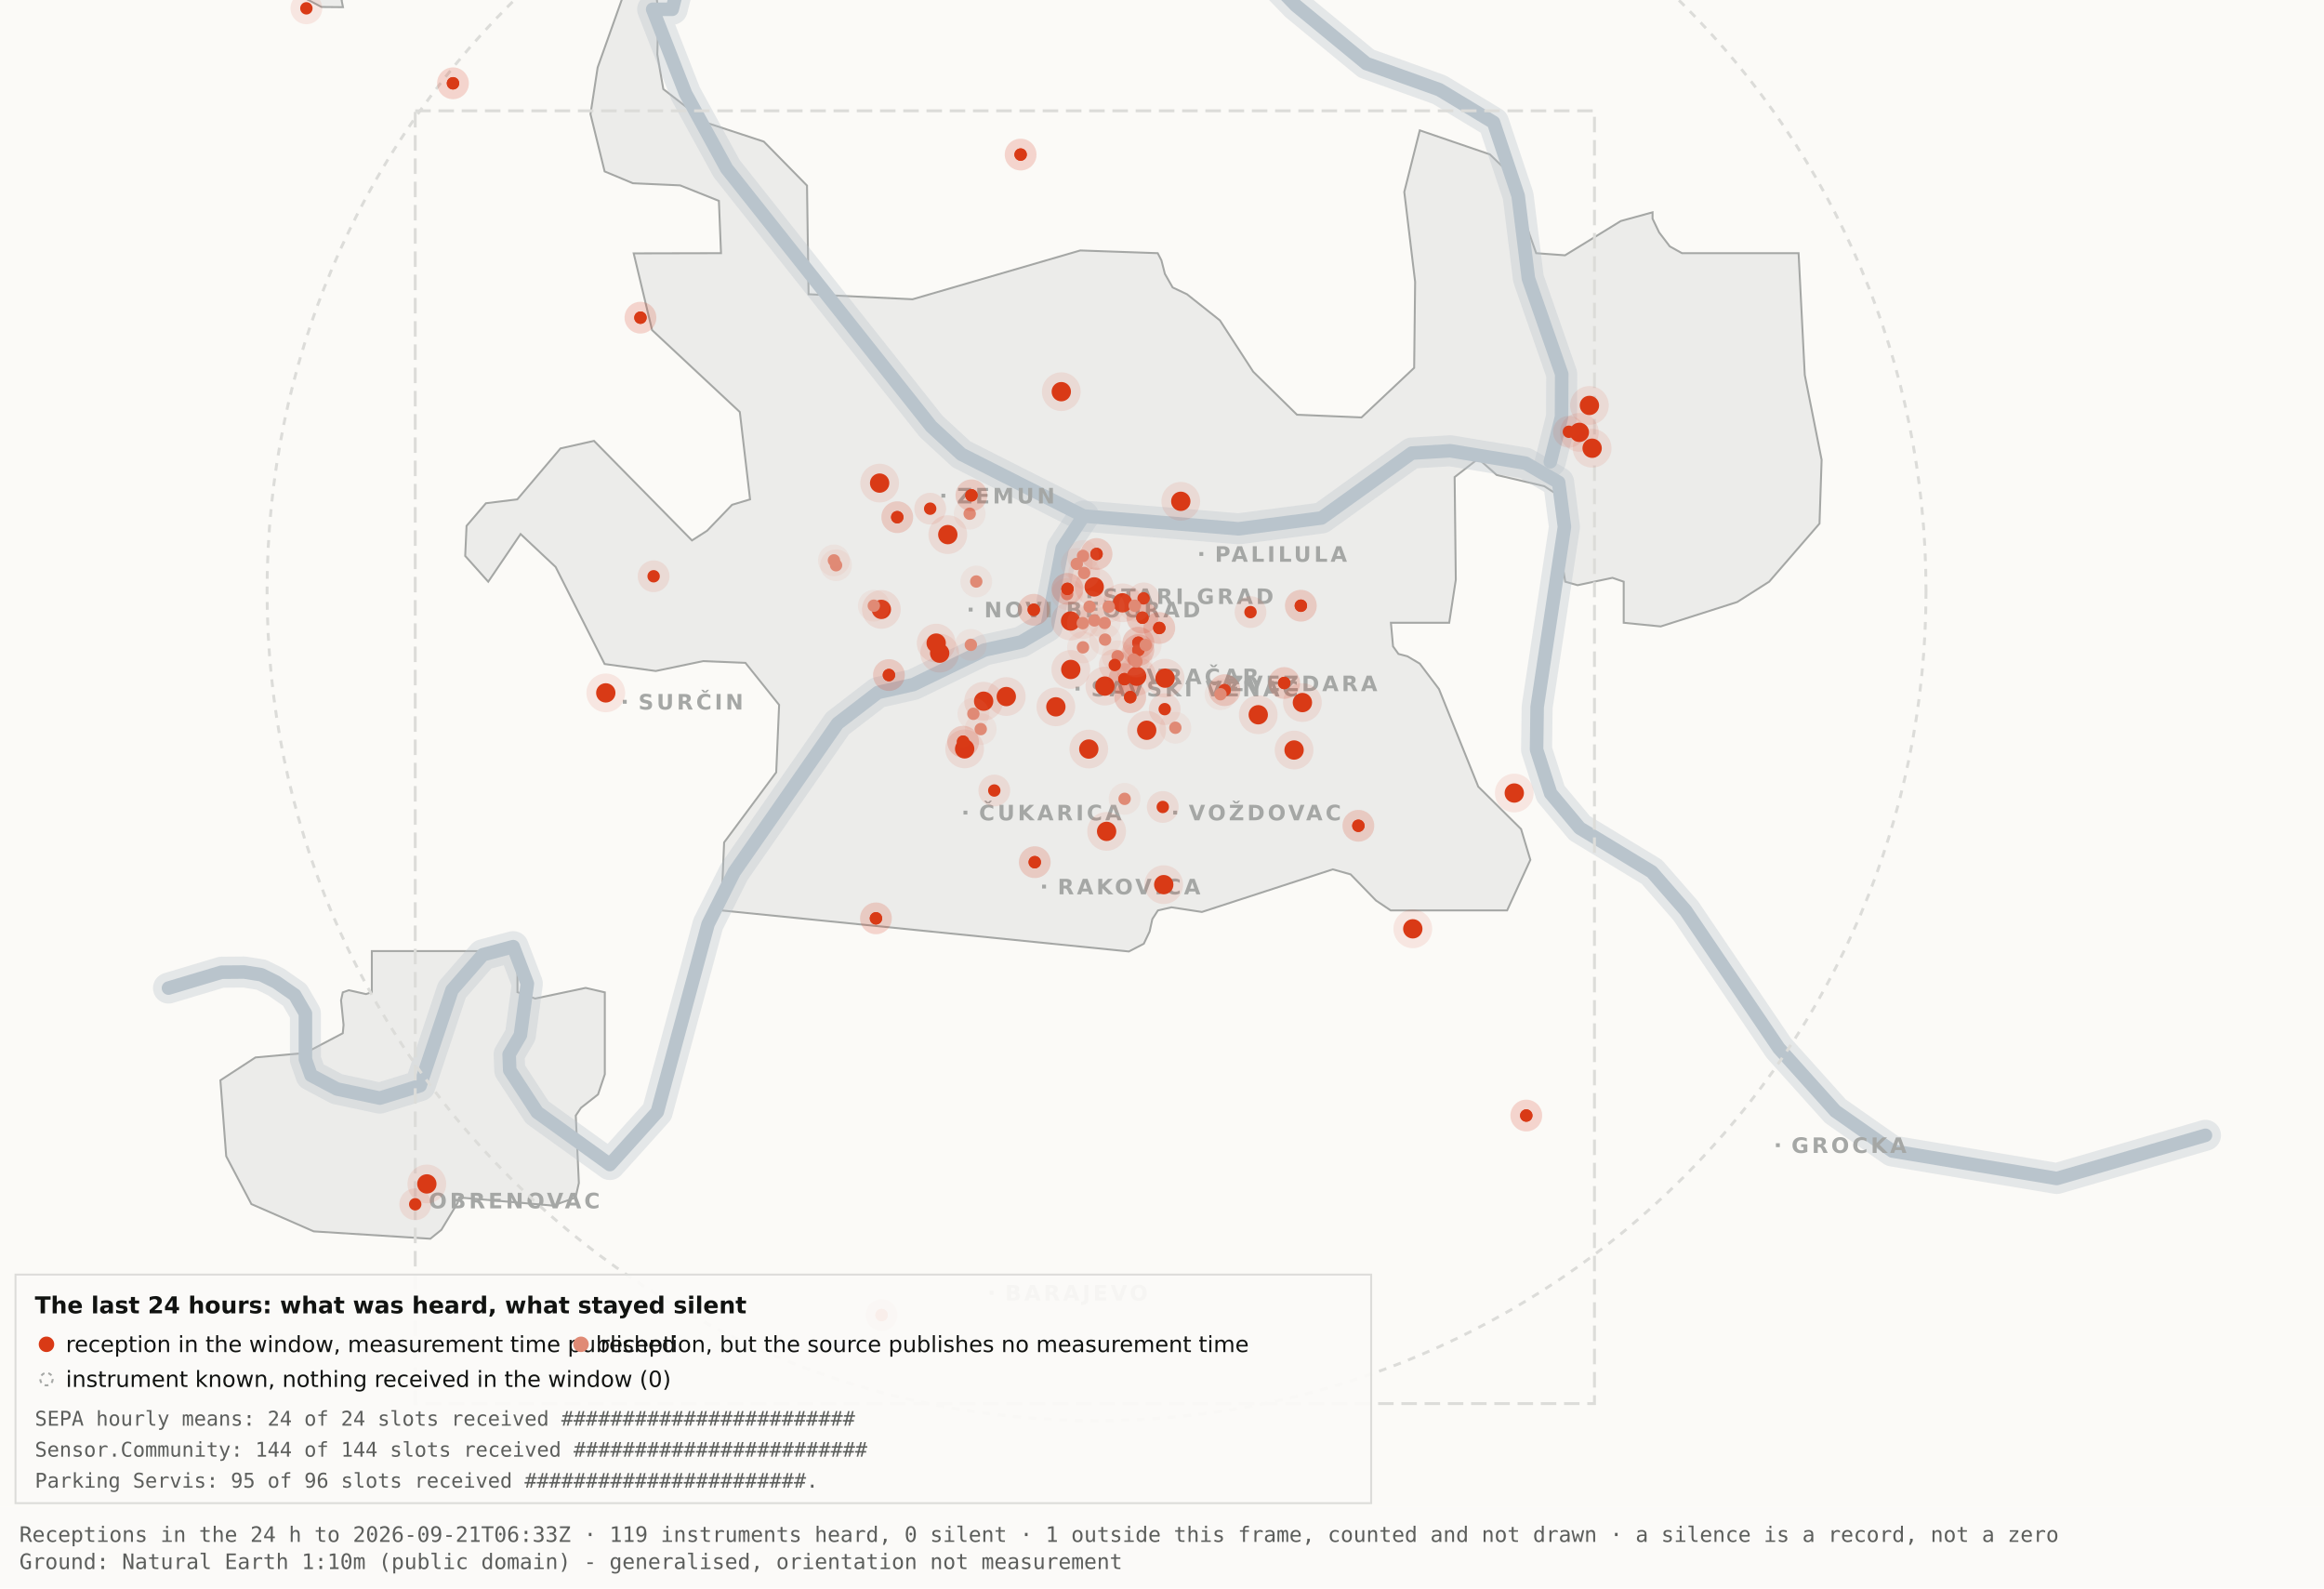
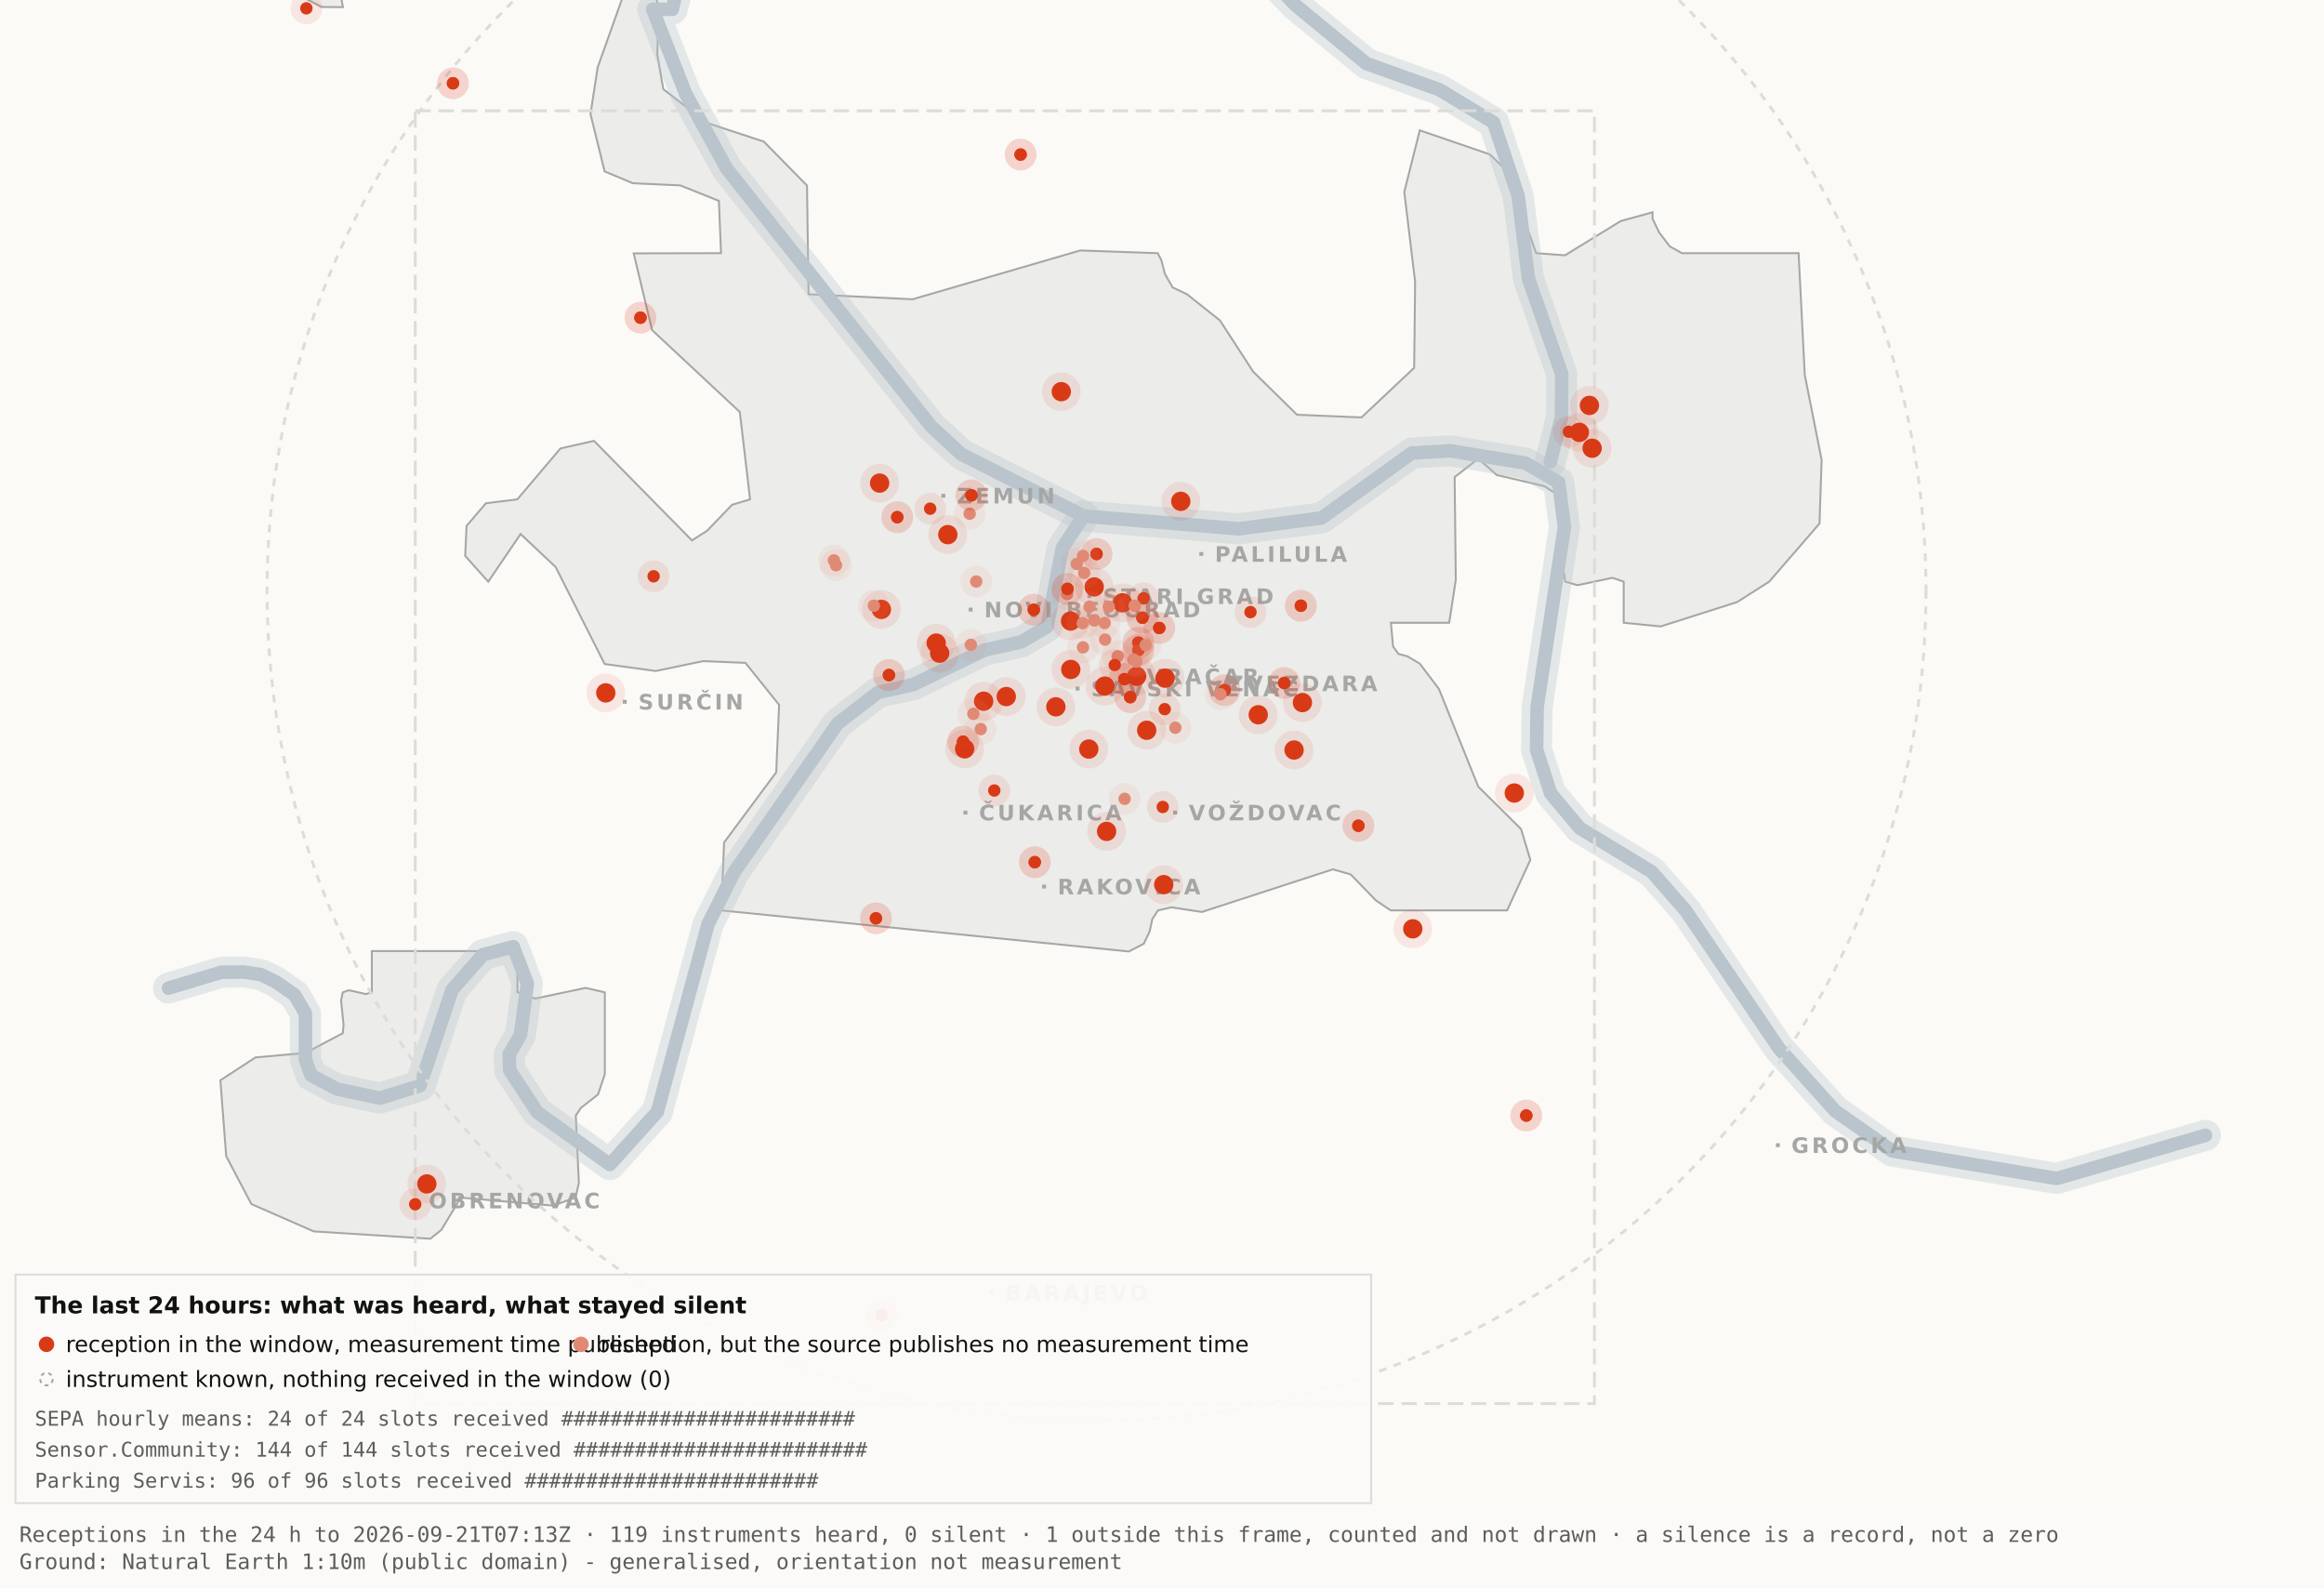
<svg xmlns="http://www.w3.org/2000/svg" viewBox="0 0 1200 820" width="1200" height="820" role="img" aria-label="Map 3 - The last 24 hours">
  <rect x="0" y="0" width="1200" height="820" fill="#fbfaf7" />
  <path d="M192.0,-34.8 L192.1,-17.6 L189.5,-19.9 L182.4,-10.7 L176.4,0.2 L177.1,3.7 L166.0,3.6 L138.0,-11.3 L131.8,-17.6 L130.3,-34.7 L134.1,-45.9 L158.3,-76.4 L166.7,-82.3 L177.1,-81.2 L183.0,-72.1 L192.0,-34.8 Z" fill="#ececea" stroke="#a5a7a5" stroke-width="1" fill-rule="evenodd" />
  <path d="M417.5,151.9 L471.2,154.5 L557.8,129.3 L597.8,130.7 L599.7,134.4 L601.5,141.4 L605.5,148.4 L612.9,151.9 L629.9,165.4 L647.1,191.9 L669.7,214.1 L703.0,215.5 L730.2,189.9 L730.7,145.5 L725.1,99.1 L733.1,67.3 L769.3,79.7 L778.2,88.3 L793.2,130.7 L808.1,131.8 L836.9,114.1 L853.3,109.6 L853.3,112.9 L856.7,120.0 L862.2,127.2 L868.5,130.7 L928.7,130.7 L931.9,193.6 L940.6,237.4 L939.5,270.3 L913.5,300.3 L897.0,310.8 L857.5,323.4 L838.4,321.5 L838.4,300.3 L832.6,298.3 L814.6,302.1 L808.2,300.3 L806.9,292.0 L809.7,266.1 L808.2,258.0 L797.4,251.0 L772.8,245.2 L763.3,236.8 L751.1,246.3 L751.7,299.3 L748.3,321.5 L718.2,321.5 L719.3,333.7 L722.1,337.6 L726.7,338.8 L733.1,342.6 L743.0,355.7 L763.3,406.1 L785.4,428.0 L790.2,443.9 L778.2,470.0 L718.1,470.0 L710.5,464.9 L697.4,451.4 L688.2,448.8 L620.6,470.8 L604.9,468.4 L597.9,470.0 L595.0,474.5 L593.6,480.9 L590.6,487.2 L582.9,491.2 L372.4,470.0 L373.9,434.9 L400.8,398.7 L402.3,363.9 L384.9,342.2 L363.1,341.3 L338.6,346.4 L312.2,342.8 L286.9,292.7 L268.8,275.7 L252.1,300.3 L240.2,287.0 L240.9,271.5 L250.9,259.8 L267.1,257.8 L289.4,231.5 L306.7,227.6 L357.3,279.0 L365.1,274.0 L378.0,260.6 L387.3,257.8 L382.0,212.7 L336.7,170.4 L327.2,130.8 L372.3,130.7 L371.2,103.7 L351.2,95.7 L326.8,94.6 L312.2,88.5 L304.9,58.9 L308.6,34.8 L327.3,-17.7 L337.9,-11.0 L340.0,6.7 L339.4,28.1 L342.5,46.0 L364.9,63.4 L394.4,73.1 L416.7,95.8 L417.5,151.9 Z" fill="#ececea" stroke="#a5a7a5" stroke-width="1" fill-rule="evenodd" />
  <path d="M267.2,512.2 L276.3,515.5 L302.4,510.0 L312.3,512.3 L312.3,554.6 L308.8,565.0 L300.0,571.9 L297.3,575.9 L298.9,610.7 L297.2,618.2 L285.6,622.4 L237.1,618.2 L236.3,621.0 L227.9,634.9 L222.2,639.5 L162.0,635.7 L129.8,621.6 L116.8,596.9 L113.8,557.7 L131.9,545.9 L157.6,543.6 L177.0,533.4 L177.4,529.1 L176.1,516.4 L177.0,512.3 L180.1,511.2 L189.0,513.2 L192.0,512.2 L192.0,491.0 L267.2,491.0 L267.2,512.2 Z" fill="#ececea" stroke="#a5a7a5" stroke-width="1" fill-rule="evenodd" />
  <path d="M87.0,510.1 L114.4,501.9 L126.1,501.8 L134.9,503.2 L142.6,507.0 L152.2,513.7 L157.7,523.2 L157.7,546.9 L160.6,555.1 L174.0,562.2 L196.1,566.9 L216.9,560.5 L233.4,511.1 L249.3,492.9 L265.0,488.7 L272.3,507.8 L268.7,534.4 L262.9,544.3 L263.2,552.5 L277.4,574.2 L314.9,601.2 L339.4,574.0 L365.6,477.1 L379.1,450.2 L432.5,373.5 L453.3,357.5 L471.6,353.4 L508.3,335.6 L527.3,331.4 L540.7,323.5 L548.5,283.0 L559.5,266.4" fill="none" stroke="#b9c4cc" stroke-width="16" stroke-opacity="0.35" stroke-linejoin="round" stroke-linecap="round" />
  <path d="M411.7,-177.5 L426.7,-103.9 L394.7,-58.3 L355.0,-26.6 L347.1,4.8 L337.0,4.8 L354.0,48.3 L375.2,87.0 L480.8,220.1 L496.4,234.5 L559.5,266.4 L639.5,273.0 L682.4,267.4 L729.0,233.9 L748.8,232.7 L787.7,239.1 L804.8,249.0 L807.8,272.0 L793.7,365.0 L793.4,387.0 L800.7,409.6 L815.7,427.5 L852.9,450.1 L870.4,470.1 L918.5,541.1 L947.7,573.6 L977.1,594.2 L1062.0,608.4 L1138.8,586.1" fill="none" stroke="#b9c4cc" stroke-width="16" stroke-opacity="0.35" stroke-linejoin="round" stroke-linecap="round" />
  <path d="M534.0,-142.1 L558.9,-95.2 L590.2,-64.2 L638.6,-28.7 L669.2,2.9 L705.5,32.8 L743.2,46.3 L771.2,63.2 L783.9,101.1 L789.2,143.8 L806.4,193.1 L806.3,215.2 L800.5,238.4" fill="none" stroke="#b9c4cc" stroke-width="16" stroke-opacity="0.35" stroke-linejoin="round" stroke-linecap="round" />
  <path d="M87.0,510.1 L114.4,501.9 L126.1,501.8 L134.9,503.2 L142.6,507.0 L152.2,513.7 L157.7,523.2 L157.7,546.9 L160.6,555.1 L174.0,562.2 L196.1,566.9 L216.9,560.5 L233.4,511.1 L249.3,492.9 L265.0,488.7 L272.3,507.8 L268.7,534.4 L262.9,544.3 L263.2,552.5 L277.4,574.2 L314.9,601.2 L339.4,574.0 L365.6,477.1 L379.1,450.2 L432.5,373.5 L453.3,357.5 L471.6,353.4 L508.3,335.6 L527.3,331.4 L540.7,323.5 L548.5,283.0 L559.5,266.4" fill="none" stroke="#b9c4cc" stroke-width="7" stroke-opacity="1" stroke-linejoin="round" stroke-linecap="round" />
  <path d="M411.7,-177.5 L426.7,-103.9 L394.7,-58.3 L355.0,-26.6 L347.1,4.8 L337.0,4.8 L354.0,48.3 L375.2,87.0 L480.8,220.1 L496.4,234.5 L559.5,266.4 L639.5,273.0 L682.4,267.4 L729.0,233.9 L748.8,232.7 L787.7,239.1 L804.8,249.0 L807.8,272.0 L793.7,365.0 L793.4,387.0 L800.7,409.6 L815.7,427.5 L852.9,450.1 L870.4,470.1 L918.5,541.1 L947.7,573.6 L977.1,594.2 L1062.0,608.4 L1138.8,586.1" fill="none" stroke="#b9c4cc" stroke-width="7" stroke-opacity="1" stroke-linejoin="round" stroke-linecap="round" />
  <path d="M534.0,-142.1 L558.9,-95.2 L590.2,-64.2 L638.6,-28.7 L669.2,2.9 L705.5,32.8 L743.2,46.3 L771.2,63.2 L783.9,101.1 L789.2,143.8 L806.4,193.1 L806.3,215.2 L800.5,238.4" fill="none" stroke="#b9c4cc" stroke-width="7" stroke-opacity="1" stroke-linejoin="round" stroke-linecap="round" />
  <rect x="561.5" y="306.8" width="2" height="2" fill="#a5a7a5" />
  <text x="569.5" y="311.8" font-family="Carlito, DejaVu Sans, Arial, sans-serif" font-size="11" font-weight="600" letter-spacing="1.5" fill="#a5a7a5">STARI GRAD</text>
  <rect x="584.0" y="348.2" width="2" height="2" fill="#a5a7a5" />
  <text x="592.0" y="353.2" font-family="Carlito, DejaVu Sans, Arial, sans-serif" font-size="11" font-weight="600" letter-spacing="1.5" fill="#a5a7a5">VRAČAR</text>
  <rect x="555.4" y="354.5" width="2" height="2" fill="#a5a7a5" />
  <text x="563.4" y="359.5" font-family="Carlito, DejaVu Sans, Arial, sans-serif" font-size="11" font-weight="600" letter-spacing="1.5" fill="#a5a7a5">SAVSKI VENAC</text>
  <rect x="500.2" y="313.7" width="2" height="2" fill="#a5a7a5" />
  <text x="508.2" y="318.7" font-family="Carlito, DejaVu Sans, Arial, sans-serif" font-size="11" font-weight="600" letter-spacing="1.5" fill="#a5a7a5">NOVI BEOGRAD</text>
  <rect x="486.1" y="254.9" width="2" height="2" fill="#a5a7a5" />
  <text x="494.1" y="259.9" font-family="Carlito, DejaVu Sans, Arial, sans-serif" font-size="11" font-weight="600" letter-spacing="1.5" fill="#a5a7a5">ZEMUN</text>
  <rect x="619.3" y="285.0" width="2" height="2" fill="#a5a7a5" />
  <text x="627.3" y="290.0" font-family="Carlito, DejaVu Sans, Arial, sans-serif" font-size="11" font-weight="600" letter-spacing="1.5" fill="#a5a7a5">PALILULA</text>
  <rect x="626.1" y="351.8" width="2" height="2" fill="#a5a7a5" />
  <text x="634.1" y="356.8" font-family="Carlito, DejaVu Sans, Arial, sans-serif" font-size="11" font-weight="600" letter-spacing="1.5" fill="#a5a7a5">ZVEZDARA</text>
  <rect x="605.8" y="418.5" width="2" height="2" fill="#a5a7a5" />
  <text x="613.8" y="423.5" font-family="Carlito, DejaVu Sans, Arial, sans-serif" font-size="11" font-weight="600" letter-spacing="1.5" fill="#a5a7a5">VOŽDOVAC</text>
  <rect x="497.5" y="418.5" width="2" height="2" fill="#a5a7a5" />
  <text x="505.5" y="423.5" font-family="Carlito, DejaVu Sans, Arial, sans-serif" font-size="11" font-weight="600" letter-spacing="1.5" fill="#a5a7a5">ČUKARICA</text>
  <rect x="538.1" y="456.7" width="2" height="2" fill="#a5a7a5" />
  <text x="546.1" y="461.7" font-family="Carlito, DejaVu Sans, Arial, sans-serif" font-size="11" font-weight="600" letter-spacing="1.5" fill="#a5a7a5">RAKOVICA</text>
  <rect x="321.6" y="361.3" width="2" height="2" fill="#a5a7a5" />
  <text x="329.6" y="366.3" font-family="Carlito, DejaVu Sans, Arial, sans-serif" font-size="11" font-weight="600" letter-spacing="1.5" fill="#a5a7a5">SURČIN</text>
  <rect x="917.0" y="590.2" width="2" height="2" fill="#a5a7a5" />
  <text x="925.0" y="595.2" font-family="Carlito, DejaVu Sans, Arial, sans-serif" font-size="11" font-weight="600" letter-spacing="1.5" fill="#a5a7a5">GROCKA</text>
  <rect x="213.4" y="618.8" width="2" height="2" fill="#a5a7a5" />
  <text x="221.4" y="623.8" font-family="Carlito, DejaVu Sans, Arial, sans-serif" font-size="11" font-weight="600" letter-spacing="1.5" fill="#a5a7a5">OBRENOVAC</text>
  <rect x="511.0" y="666.4" width="2" height="2" fill="#a5a7a5" />
  <text x="519.0" y="671.4" font-family="Carlito, DejaVu Sans, Arial, sans-serif" font-size="11" font-weight="600" letter-spacing="1.5" fill="#a5a7a5">BARAJEVO</text>
  <rect x="727.5" y="876.2" width="2" height="2" fill="#a5a7a5" />
  <text x="735.5" y="881.2" font-family="Carlito, DejaVu Sans, Arial, sans-serif" font-size="11" font-weight="600" letter-spacing="1.5" fill="#a5a7a5">SOPOT</text>
  <circle cx="566.2" cy="305.1" r="428.3" fill="none" stroke="#dcdcd9" stroke-width="1.5" stroke-dasharray="4 4" />
  <rect x="214.4" y="57.2" width="608.9" height="667.4" fill="none" stroke="#dcdcd9" stroke-width="1.5" stroke-dasharray="8 4" />
  <circle cx="507.9" cy="362.0" r="10" fill="#D93A16" fill-opacity=".10" />
  <circle cx="507.9" cy="362.0" r="5" fill="#D93A16" />
  <circle cx="519.6" cy="359.6" r="10" fill="#D93A16" fill-opacity=".10" />
  <circle cx="519.6" cy="359.6" r="5" fill="#D93A16" />
  <circle cx="498.1" cy="386.6" r="10" fill="#D93A16" fill-opacity=".10" />
  <circle cx="498.1" cy="386.6" r="5" fill="#D93A16" />
  <circle cx="552.8" cy="320.6" r="10" fill="#D93A16" fill-opacity=".10" />
  <circle cx="552.8" cy="320.6" r="5" fill="#D93A16" />
  <circle cx="455.1" cy="314.6" r="10" fill="#D93A16" fill-opacity=".10" />
  <circle cx="455.1" cy="314.6" r="5" fill="#D93A16" />
  <circle cx="548.0" cy="202.2" r="10" fill="#D93A16" fill-opacity=".10" />
  <circle cx="548.0" cy="202.2" r="5" fill="#D93A16" />
  <circle cx="579.6" cy="311.2" r="10" fill="#D93A16" fill-opacity=".10" />
  <circle cx="579.6" cy="311.2" r="5" fill="#D93A16" />
  <circle cx="592.1" cy="377.0" r="10" fill="#D93A16" fill-opacity=".10" />
  <circle cx="592.1" cy="377.0" r="5" fill="#D93A16" />
  <circle cx="562.2" cy="386.7" r="10" fill="#D93A16" fill-opacity=".10" />
  <circle cx="562.2" cy="386.7" r="5" fill="#D93A16" />
  <circle cx="570.5" cy="354.2" r="10" fill="#D93A16" fill-opacity=".10" />
  <circle cx="570.5" cy="354.2" r="5" fill="#D93A16" />
  <circle cx="600.9" cy="456.7" r="10" fill="#D93A16" fill-opacity=".10" />
  <circle cx="600.9" cy="456.7" r="5" fill="#D93A16" />
  <circle cx="609.7" cy="258.8" r="10" fill="#D93A16" fill-opacity=".10" />
  <circle cx="609.7" cy="258.8" r="5" fill="#D93A16" />
  <circle cx="729.5" cy="479.5" r="10" fill="#D93A16" fill-opacity=".10" />
  <circle cx="729.5" cy="479.5" r="5" fill="#D93A16" />
  <circle cx="672.5" cy="362.7" r="10" fill="#D93A16" fill-opacity=".10" />
  <circle cx="672.5" cy="362.7" r="5" fill="#D93A16" />
  <circle cx="552.9" cy="345.6" r="10" fill="#D93A16" fill-opacity=".10" />
  <circle cx="552.9" cy="345.6" r="5" fill="#D93A16" />
  <circle cx="485.2" cy="337.2" r="10" fill="#D93A16" fill-opacity=".10" />
  <circle cx="485.2" cy="337.2" r="5" fill="#D93A16" />
  <circle cx="220.4" cy="611.2" r="10" fill="#D93A16" fill-opacity=".10" />
  <circle cx="220.4" cy="611.2" r="5" fill="#D93A16" />
  <circle cx="483.4" cy="332.0" r="10" fill="#D93A16" fill-opacity=".10" />
  <circle cx="483.4" cy="332.0" r="5" fill="#D93A16" />
  <circle cx="820.7" cy="209.3" r="10" fill="#D93A16" fill-opacity=".10" />
  <circle cx="820.7" cy="209.3" r="5" fill="#D93A16" />
  <circle cx="815.5" cy="223.2" r="10" fill="#D93A16" fill-opacity=".10" />
  <circle cx="815.5" cy="223.2" r="5" fill="#D93A16" />
  <circle cx="822.1" cy="231.4" r="10" fill="#D93A16" fill-opacity=".10" />
  <circle cx="822.1" cy="231.4" r="5" fill="#D93A16" />
  <circle cx="571.4" cy="429.2" r="10" fill="#D93A16" fill-opacity=".10" />
  <circle cx="571.4" cy="429.2" r="5" fill="#D93A16" />
  <circle cx="565.0" cy="303.0" r="10" fill="#D93A16" fill-opacity=".10" />
  <circle cx="565.0" cy="303.0" r="5" fill="#D93A16" />
  <circle cx="668.2" cy="387.2" r="10" fill="#D93A16" fill-opacity=".10" />
  <circle cx="668.2" cy="387.2" r="5" fill="#D93A16" />
  <circle cx="312.8" cy="357.7" r="10" fill="#D93A16" fill-opacity=".10" />
  <circle cx="312.8" cy="357.7" r="5" fill="#D93A16" />
  <circle cx="545.2" cy="364.9" r="10" fill="#D93A16" fill-opacity=".10" />
  <circle cx="545.2" cy="364.9" r="5" fill="#D93A16" />
  <circle cx="781.9" cy="409.4" r="10" fill="#D93A16" fill-opacity=".10" />
  <circle cx="781.9" cy="409.4" r="5" fill="#D93A16" />
  <circle cx="586.9" cy="349.1" r="10" fill="#D93A16" fill-opacity=".10" />
  <circle cx="586.9" cy="349.1" r="5" fill="#D93A16" />
  <circle cx="601.6" cy="350.1" r="10" fill="#D93A16" fill-opacity=".10" />
  <circle cx="601.6" cy="350.1" r="5" fill="#D93A16" />
  <circle cx="649.7" cy="369.0" r="10" fill="#D93A16" fill-opacity=".10" />
  <circle cx="649.7" cy="369.0" r="5" fill="#D93A16" />
  <circle cx="489.4" cy="276.0" r="10" fill="#D93A16" fill-opacity=".10" />
  <circle cx="489.4" cy="276.0" r="5" fill="#D93A16" />
  <circle cx="454.2" cy="249.4" r="10" fill="#D93A16" fill-opacity=".10" />
  <circle cx="454.2" cy="249.4" r="5" fill="#D93A16" />
  <circle cx="587.8" cy="331.8" r="8.2" fill="#D93A16" fill-opacity=".10" />
  <circle cx="587.8" cy="331.8" r="3.2" fill="#D93A16" />
  <circle cx="587.8" cy="331.8" r="8.2" fill="#D93A16" fill-opacity=".10" />
  <circle cx="587.8" cy="331.8" r="3.2" fill="#D93A16" />
  <circle cx="534.3" cy="445.1" r="8.2" fill="#D93A16" fill-opacity=".10" />
  <circle cx="534.3" cy="445.1" r="3.2" fill="#D93A16" />
  <circle cx="534.3" cy="445.1" r="8.2" fill="#D93A16" fill-opacity=".10" />
  <circle cx="534.3" cy="445.1" r="3.2" fill="#D93A16" />
  <circle cx="497.3" cy="382.9" r="8.2" fill="#D93A16" fill-opacity=".10" />
  <circle cx="497.3" cy="382.9" r="3.2" fill="#D93A16" />
  <circle cx="497.3" cy="382.9" r="8.2" fill="#D93A16" fill-opacity=".10" />
  <circle cx="497.3" cy="382.9" r="3.2" fill="#D93A16" />
  <circle cx="330.7" cy="164.0" r="8.2" fill="#D93A16" fill-opacity=".10" />
  <circle cx="330.7" cy="164.0" r="3.2" fill="#D93A16" />
  <circle cx="330.7" cy="164.0" r="8.2" fill="#D93A16" fill-opacity=".10" />
  <circle cx="330.7" cy="164.0" r="3.2" fill="#D93A16" />
  <circle cx="583.6" cy="359.9" r="8.2" fill="#D93A16" fill-opacity=".10" />
  <circle cx="583.6" cy="359.9" r="3.2" fill="#D93A16" />
  <circle cx="583.6" cy="359.9" r="8.2" fill="#D93A16" fill-opacity=".10" />
  <circle cx="583.6" cy="359.9" r="3.2" fill="#D93A16" />
  <circle cx="663.1" cy="352.6" r="8.2" fill="#D93A16" fill-opacity=".10" />
  <circle cx="663.1" cy="352.6" r="3.2" fill="#D93A16" />
  <circle cx="663.1" cy="352.6" r="8.2" fill="#D93A16" fill-opacity=".10" />
  <circle cx="663.1" cy="352.6" r="3.2" fill="#D93A16" />
  <circle cx="601.4" cy="366.1" r="8.2" fill="#D93A16" fill-opacity=".10" />
  <circle cx="601.4" cy="366.1" r="3.2" fill="#D93A16" />
  <circle cx="214.4" cy="621.7" r="8.2" fill="#D93A16" fill-opacity=".10" />
  <circle cx="214.4" cy="621.7" r="3.2" fill="#D93A16" />
  <circle cx="463.3" cy="267.0" r="8.2" fill="#D93A16" fill-opacity=".10" />
  <circle cx="463.3" cy="267.0" r="3.2" fill="#D93A16" />
  <circle cx="463.3" cy="267.0" r="8.2" fill="#D93A16" fill-opacity=".10" />
  <circle cx="463.3" cy="267.0" r="3.2" fill="#D93A16" />
  <circle cx="600.4" cy="416.6" r="8.2" fill="#D93A16" fill-opacity=".10" />
  <circle cx="600.4" cy="416.6" r="3.2" fill="#D93A16" />
  <circle cx="671.7" cy="312.7" r="8.2" fill="#D93A16" fill-opacity=".10" />
  <circle cx="671.7" cy="312.7" r="3.2" fill="#D93A16" />
  <circle cx="671.7" cy="312.7" r="8.2" fill="#D93A16" fill-opacity=".10" />
  <circle cx="671.7" cy="312.7" r="3.2" fill="#D93A16" />
  <circle cx="587.8" cy="335.6" r="8.2" fill="#D93A16" fill-opacity=".10" />
  <circle cx="587.8" cy="335.6" r="3.2" fill="#D93A16" />
  <circle cx="587.8" cy="335.6" r="8.2" fill="#D93A16" fill-opacity=".10" />
  <circle cx="587.8" cy="335.6" r="3.2" fill="#D93A16" />
  <circle cx="455.2" cy="678.9" r="8.2" fill="#D93A16" fill-opacity=".10" />
  <circle cx="455.2" cy="678.9" r="3.2" fill="#D93A16" />
  <circle cx="455.2" cy="678.9" r="8.2" fill="#D93A16" fill-opacity=".10" />
  <circle cx="455.2" cy="678.9" r="3.2" fill="#D93A16" />
  <circle cx="590.5" cy="308.9" r="8.2" fill="#D93A16" fill-opacity=".10" />
  <circle cx="590.5" cy="308.9" r="3.2" fill="#D93A16" />
  <circle cx="598.6" cy="324.2" r="8.2" fill="#D93A16" fill-opacity=".10" />
  <circle cx="598.6" cy="324.2" r="3.2" fill="#D93A16" />
  <circle cx="598.6" cy="324.2" r="8.2" fill="#D93A16" fill-opacity=".10" />
  <circle cx="598.6" cy="324.2" r="3.2" fill="#D93A16" />
  <circle cx="233.9" cy="43.0" r="8.2" fill="#D93A16" fill-opacity=".10" />
  <circle cx="233.9" cy="43.0" r="3.2" fill="#D93A16" />
  <circle cx="233.9" cy="43.0" r="8.2" fill="#D93A16" fill-opacity=".10" />
  <circle cx="233.9" cy="43.0" r="3.2" fill="#D93A16" />
  <circle cx="566.2" cy="286.0" r="8.2" fill="#D93A16" fill-opacity=".10" />
  <circle cx="566.2" cy="286.0" r="3.2" fill="#D93A16" />
  <circle cx="566.2" cy="286.0" r="8.2" fill="#D93A16" fill-opacity=".10" />
  <circle cx="566.2" cy="286.0" r="3.2" fill="#D93A16" />
  <circle cx="589.9" cy="318.9" r="8.2" fill="#D93A16" fill-opacity=".10" />
  <circle cx="589.9" cy="318.9" r="3.2" fill="#D93A16" />
  <circle cx="589.9" cy="318.9" r="8.2" fill="#D93A16" fill-opacity=".10" />
  <circle cx="589.9" cy="318.9" r="3.2" fill="#D93A16" />
  <circle cx="701.4" cy="426.3" r="8.2" fill="#D93A16" fill-opacity=".10" />
  <circle cx="701.4" cy="426.3" r="3.2" fill="#D93A16" />
  <circle cx="701.4" cy="426.3" r="8.2" fill="#D93A16" fill-opacity=".10" />
  <circle cx="701.4" cy="426.3" r="3.2" fill="#D93A16" />
  <circle cx="480.3" cy="262.6" r="8.2" fill="#D93A16" fill-opacity=".10" />
  <circle cx="480.3" cy="262.6" r="3.2" fill="#D93A16" />
  <circle cx="533.8" cy="314.8" r="8.2" fill="#D93A16" fill-opacity=".10" />
  <circle cx="533.8" cy="314.8" r="3.2" fill="#D93A16" />
  <circle cx="533.8" cy="314.8" r="8.2" fill="#D93A16" fill-opacity=".10" />
  <circle cx="533.8" cy="314.8" r="3.2" fill="#D93A16" />
  <circle cx="527.0" cy="79.8" r="8.2" fill="#D93A16" fill-opacity=".10" />
  <circle cx="527.0" cy="79.8" r="3.2" fill="#D93A16" />
  <circle cx="527.0" cy="79.8" r="8.2" fill="#D93A16" fill-opacity=".10" />
  <circle cx="527.0" cy="79.8" r="3.2" fill="#D93A16" />
  <circle cx="788.1" cy="575.9" r="8.2" fill="#D93A16" fill-opacity=".10" />
  <circle cx="788.1" cy="575.9" r="3.2" fill="#D93A16" />
  <circle cx="788.1" cy="575.9" r="8.2" fill="#D93A16" fill-opacity=".10" />
  <circle cx="788.1" cy="575.9" r="3.2" fill="#D93A16" />
  <circle cx="580.6" cy="350.6" r="8.2" fill="#D93A16" fill-opacity=".10" />
  <circle cx="580.6" cy="350.6" r="3.2" fill="#D93A16" />
  <circle cx="580.6" cy="350.6" r="8.2" fill="#D93A16" fill-opacity=".10" />
  <circle cx="580.6" cy="350.6" r="3.2" fill="#D93A16" />
  <circle cx="452.3" cy="474.1" r="8.2" fill="#D93A16" fill-opacity=".10" />
  <circle cx="452.3" cy="474.1" r="3.2" fill="#D93A16" />
  <circle cx="452.3" cy="474.1" r="8.2" fill="#D93A16" fill-opacity=".10" />
  <circle cx="452.3" cy="474.1" r="3.2" fill="#D93A16" />
  <circle cx="632.3" cy="356.3" r="8.2" fill="#D93A16" fill-opacity=".10" />
  <circle cx="632.3" cy="356.3" r="3.2" fill="#D93A16" />
  <circle cx="632.3" cy="356.3" r="8.2" fill="#D93A16" fill-opacity=".10" />
  <circle cx="632.3" cy="356.3" r="3.2" fill="#D93A16" />
  <circle cx="158.2" cy="4.3" r="8.2" fill="#D93A16" fill-opacity=".10" />
  <circle cx="158.2" cy="4.3" r="3.2" fill="#D93A16" />
  <circle cx="459.0" cy="348.5" r="8.2" fill="#D93A16" fill-opacity=".10" />
  <circle cx="459.0" cy="348.5" r="3.2" fill="#D93A16" />
  <circle cx="459.0" cy="348.5" r="8.2" fill="#D93A16" fill-opacity=".10" />
  <circle cx="459.0" cy="348.5" r="3.2" fill="#D93A16" />
  <circle cx="645.7" cy="316.0" r="8.2" fill="#D93A16" fill-opacity=".10" />
  <circle cx="645.7" cy="316.0" r="3.2" fill="#D93A16" />
  <circle cx="585.3" cy="340.5" r="8.2" fill="#e08a75" fill-opacity=".10" />
  <circle cx="585.3" cy="340.5" r="3.2" fill="#e08a75" />
  <circle cx="585.9" cy="312.7" r="8.2" fill="#e08a75" fill-opacity=".10" />
  <circle cx="585.9" cy="312.7" r="3.2" fill="#e08a75" />
  <circle cx="559.2" cy="334.2" r="8.2" fill="#e08a75" fill-opacity=".10" />
  <circle cx="559.2" cy="334.2" r="3.2" fill="#e08a75" />
  <circle cx="570.6" cy="330.2" r="8.2" fill="#e08a75" fill-opacity=".10" />
  <circle cx="570.6" cy="330.2" r="3.2" fill="#e08a75" />
  <circle cx="562.6" cy="313.2" r="8.2" fill="#e08a75" fill-opacity=".10" />
  <circle cx="562.6" cy="313.2" r="3.2" fill="#e08a75" />
  <circle cx="500.7" cy="265.2" r="8.2" fill="#e08a75" fill-opacity=".10" />
  <circle cx="500.7" cy="265.2" r="3.2" fill="#e08a75" />
  <circle cx="570.4" cy="321.6" r="8.2" fill="#e08a75" fill-opacity=".10" />
  <circle cx="570.4" cy="321.6" r="3.2" fill="#e08a75" />
  <circle cx="591.6" cy="333.0" r="8.2" fill="#e08a75" fill-opacity=".10" />
  <circle cx="591.6" cy="333.0" r="3.2" fill="#e08a75" />
  <circle cx="565.1" cy="320.3" r="8.2" fill="#e08a75" fill-opacity=".10" />
  <circle cx="565.1" cy="320.3" r="3.2" fill="#e08a75" />
  <circle cx="502.6" cy="368.5" r="8.2" fill="#e08a75" fill-opacity=".10" />
  <circle cx="502.6" cy="368.5" r="3.2" fill="#e08a75" />
  <circle cx="501.3" cy="332.9" r="8.2" fill="#e08a75" fill-opacity=".10" />
  <circle cx="501.3" cy="332.9" r="3.2" fill="#e08a75" />
  <circle cx="451.2" cy="312.7" r="8.2" fill="#e08a75" fill-opacity=".10" />
  <circle cx="451.2" cy="312.7" r="3.2" fill="#e08a75" />
  <circle cx="431.7" cy="291.8" r="8.2" fill="#e08a75" fill-opacity=".10" />
  <circle cx="431.7" cy="291.8" r="3.2" fill="#e08a75" />
  <circle cx="630.2" cy="358.4" r="8.2" fill="#e08a75" fill-opacity=".10" />
  <circle cx="630.2" cy="358.4" r="3.2" fill="#e08a75" />
  <circle cx="551.0" cy="306.7" r="8.2" fill="#e08a75" fill-opacity=".10" />
  <circle cx="551.0" cy="306.7" r="3.2" fill="#e08a75" />
  <circle cx="559.8" cy="295.8" r="8.2" fill="#e08a75" fill-opacity=".10" />
  <circle cx="559.8" cy="295.8" r="3.2" fill="#e08a75" />
  <circle cx="559.1" cy="321.7" r="8.2" fill="#e08a75" fill-opacity=".10" />
  <circle cx="559.1" cy="321.7" r="3.2" fill="#e08a75" />
  <circle cx="606.9" cy="375.7" r="8.2" fill="#e08a75" fill-opacity=".10" />
  <circle cx="606.9" cy="375.7" r="3.2" fill="#e08a75" />
  <circle cx="430.6" cy="289.3" r="8.2" fill="#e08a75" fill-opacity=".10" />
  <circle cx="430.6" cy="289.3" r="3.2" fill="#e08a75" />
  <circle cx="559.2" cy="287.0" r="8.2" fill="#e08a75" fill-opacity=".10" />
  <circle cx="559.2" cy="287.0" r="3.2" fill="#e08a75" />
  <circle cx="504.1" cy="300.2" r="8.2" fill="#e08a75" fill-opacity=".10" />
  <circle cx="504.1" cy="300.2" r="3.2" fill="#e08a75" />
  <circle cx="572.5" cy="313.2" r="8.2" fill="#e08a75" fill-opacity=".10" />
  <circle cx="572.5" cy="313.2" r="3.2" fill="#e08a75" />
  <circle cx="577.1" cy="338.8" r="8.2" fill="#e08a75" fill-opacity=".10" />
  <circle cx="577.1" cy="338.8" r="3.2" fill="#e08a75" />
  <circle cx="580.7" cy="412.4" r="8.2" fill="#e08a75" fill-opacity=".10" />
  <circle cx="580.7" cy="412.4" r="3.2" fill="#e08a75" />
  <circle cx="556.0" cy="291.1" r="8.2" fill="#e08a75" fill-opacity=".10" />
  <circle cx="556.0" cy="291.1" r="3.2" fill="#e08a75" />
  <circle cx="586.8" cy="341.5" r="8.2" fill="#e08a75" fill-opacity=".10" />
  <circle cx="586.8" cy="341.5" r="3.2" fill="#e08a75" />
  <circle cx="506.4" cy="376.4" r="8.2" fill="#e08a75" fill-opacity=".10" />
  <circle cx="506.4" cy="376.4" r="3.2" fill="#e08a75" />
  <circle cx="575.6" cy="343.3" r="8.2" fill="#D93A16" fill-opacity=".10" />
  <circle cx="575.6" cy="343.3" r="3.2" fill="#D93A16" />
  <circle cx="513.4" cy="408.1" r="8.2" fill="#D93A16" fill-opacity=".10" />
  <circle cx="513.4" cy="408.1" r="3.2" fill="#D93A16" />
  <circle cx="337.5" cy="297.5" r="8.2" fill="#D93A16" fill-opacity=".10" />
  <circle cx="337.5" cy="297.5" r="3.2" fill="#D93A16" />
  <circle cx="551.2" cy="304.0" r="8.2" fill="#D93A16" fill-opacity=".10" />
  <circle cx="551.2" cy="304.0" r="3.2" fill="#D93A16" />
  <circle cx="501.6" cy="255.7" r="8.2" fill="#D93A16" fill-opacity=".10" />
  <circle cx="501.6" cy="255.7" r="3.2" fill="#D93A16" />
  <circle cx="551.2" cy="304.0" r="8.2" fill="#D93A16" fill-opacity=".10" />
  <circle cx="551.2" cy="304.0" r="3.2" fill="#D93A16" />
  <circle cx="810.1" cy="222.9" r="8.2" fill="#D93A16" fill-opacity=".10" />
  <circle cx="810.1" cy="222.9" r="3.2" fill="#D93A16" />
  <circle cx="501.6" cy="255.7" r="8.2" fill="#D93A16" fill-opacity=".10" />
  <circle cx="501.6" cy="255.7" r="3.2" fill="#D93A16" />
  <g transform="translate(0 650)">
    <rect x="8" y="8" width="700" height="118" fill="#fbfaf7" fill-opacity=".94" stroke="#dcdcd9" />
    <text x="18" y="28" font-family="Carlito, DejaVu Sans, Arial, sans-serif" font-size="12" font-weight="700" fill="#111311">The last 24 hours: what was heard, what stayed silent</text>
    <circle cx="24" cy="44" r="4" fill="#D93A16" />
    <text x="34" y="48" font-family="Carlito, DejaVu Sans, Arial, sans-serif" font-size="11.5" fill="#111311">reception in the window, measurement time published</text>
    <circle cx="300" cy="44" r="4" fill="#e08a75" />
    <text x="310" y="48" font-family="Carlito, DejaVu Sans, Arial, sans-serif" font-size="11.5" fill="#111311">reception, but the source publishes no measurement time</text>
    <circle cx="24" cy="62" r="3.2" fill="none" stroke="#a5a7a5" stroke-dasharray="2 2" />
    <text x="34" y="66" font-family="Carlito, DejaVu Sans, Arial, sans-serif" font-size="11.5" fill="#111311">instrument known, nothing received in the window (0)</text>
    <text x="18" y="86" font-family="DejaVu Sans Mono, Menlo, monospace" font-size="10.5" fill="#5c5e5c">SEPA hourly means: 24 of 24 slots received  ########################</text>
    <text x="18" y="102" font-family="DejaVu Sans Mono, Menlo, monospace" font-size="10.5" fill="#5c5e5c">Sensor.Community: 144 of 144 slots received  ########################</text>
-     <text x="18" y="118" font-family="DejaVu Sans Mono, Menlo, monospace" font-size="10.5" fill="#5c5e5c">Parking Servis: 95 of 96 slots received  #######################.</text>
+     <text x="18" y="118" font-family="DejaVu Sans Mono, Menlo, monospace" font-size="10.5" fill="#5c5e5c">Parking Servis: 96 of 96 slots received  ########################</text>
  </g>
  <rect x="0" y="778" width="1200" height="42" fill="#fbfaf7" fill-opacity=".94" />
-   <text x="10" y="796" font-family="DejaVu Sans Mono, Menlo, monospace" font-size="11" fill="#5c5e5c">Receptions in the 24 h to 2026-09-21T06:33Z  ·  119 instruments heard, 0 silent  ·  1 outside this frame, counted and not drawn  ·  a silence is a record, not a zero</text>
+   <text x="10" y="796" font-family="DejaVu Sans Mono, Menlo, monospace" font-size="11" fill="#5c5e5c">Receptions in the 24 h to 2026-09-21T07:13Z  ·  119 instruments heard, 0 silent  ·  1 outside this frame, counted and not drawn  ·  a silence is a record, not a zero</text>
  <text x="10" y="810" font-family="DejaVu Sans Mono, Menlo, monospace" font-size="11" fill="#5c5e5c">Ground: Natural Earth 1:10m (public domain) - generalised, orientation not measurement</text>
</svg>
